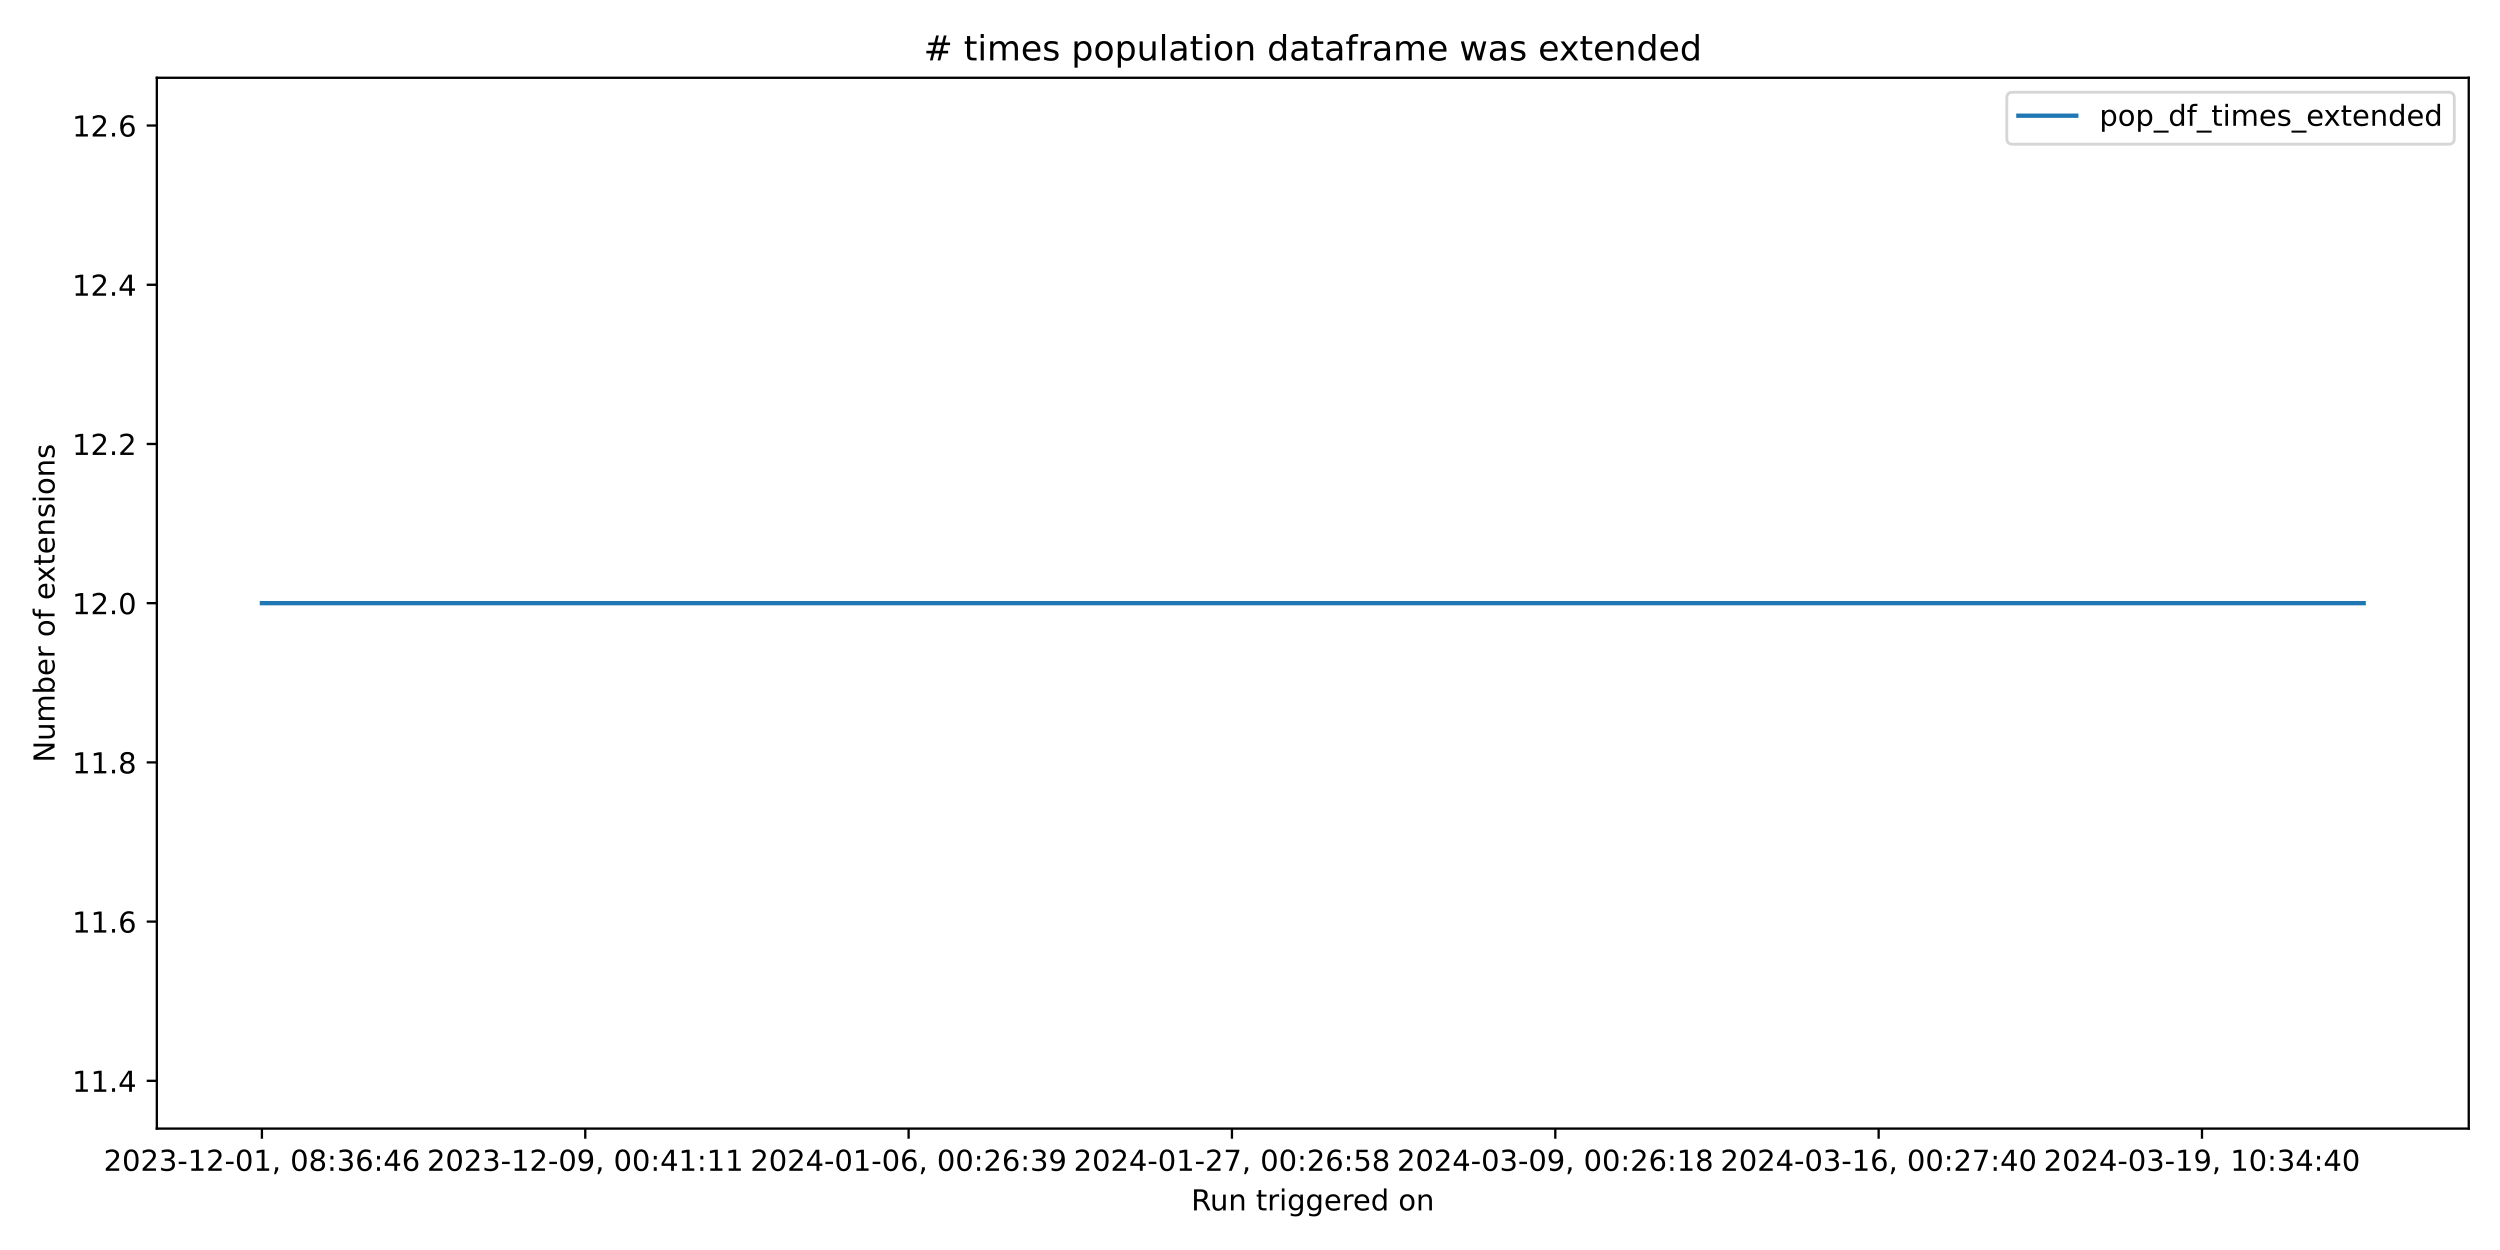
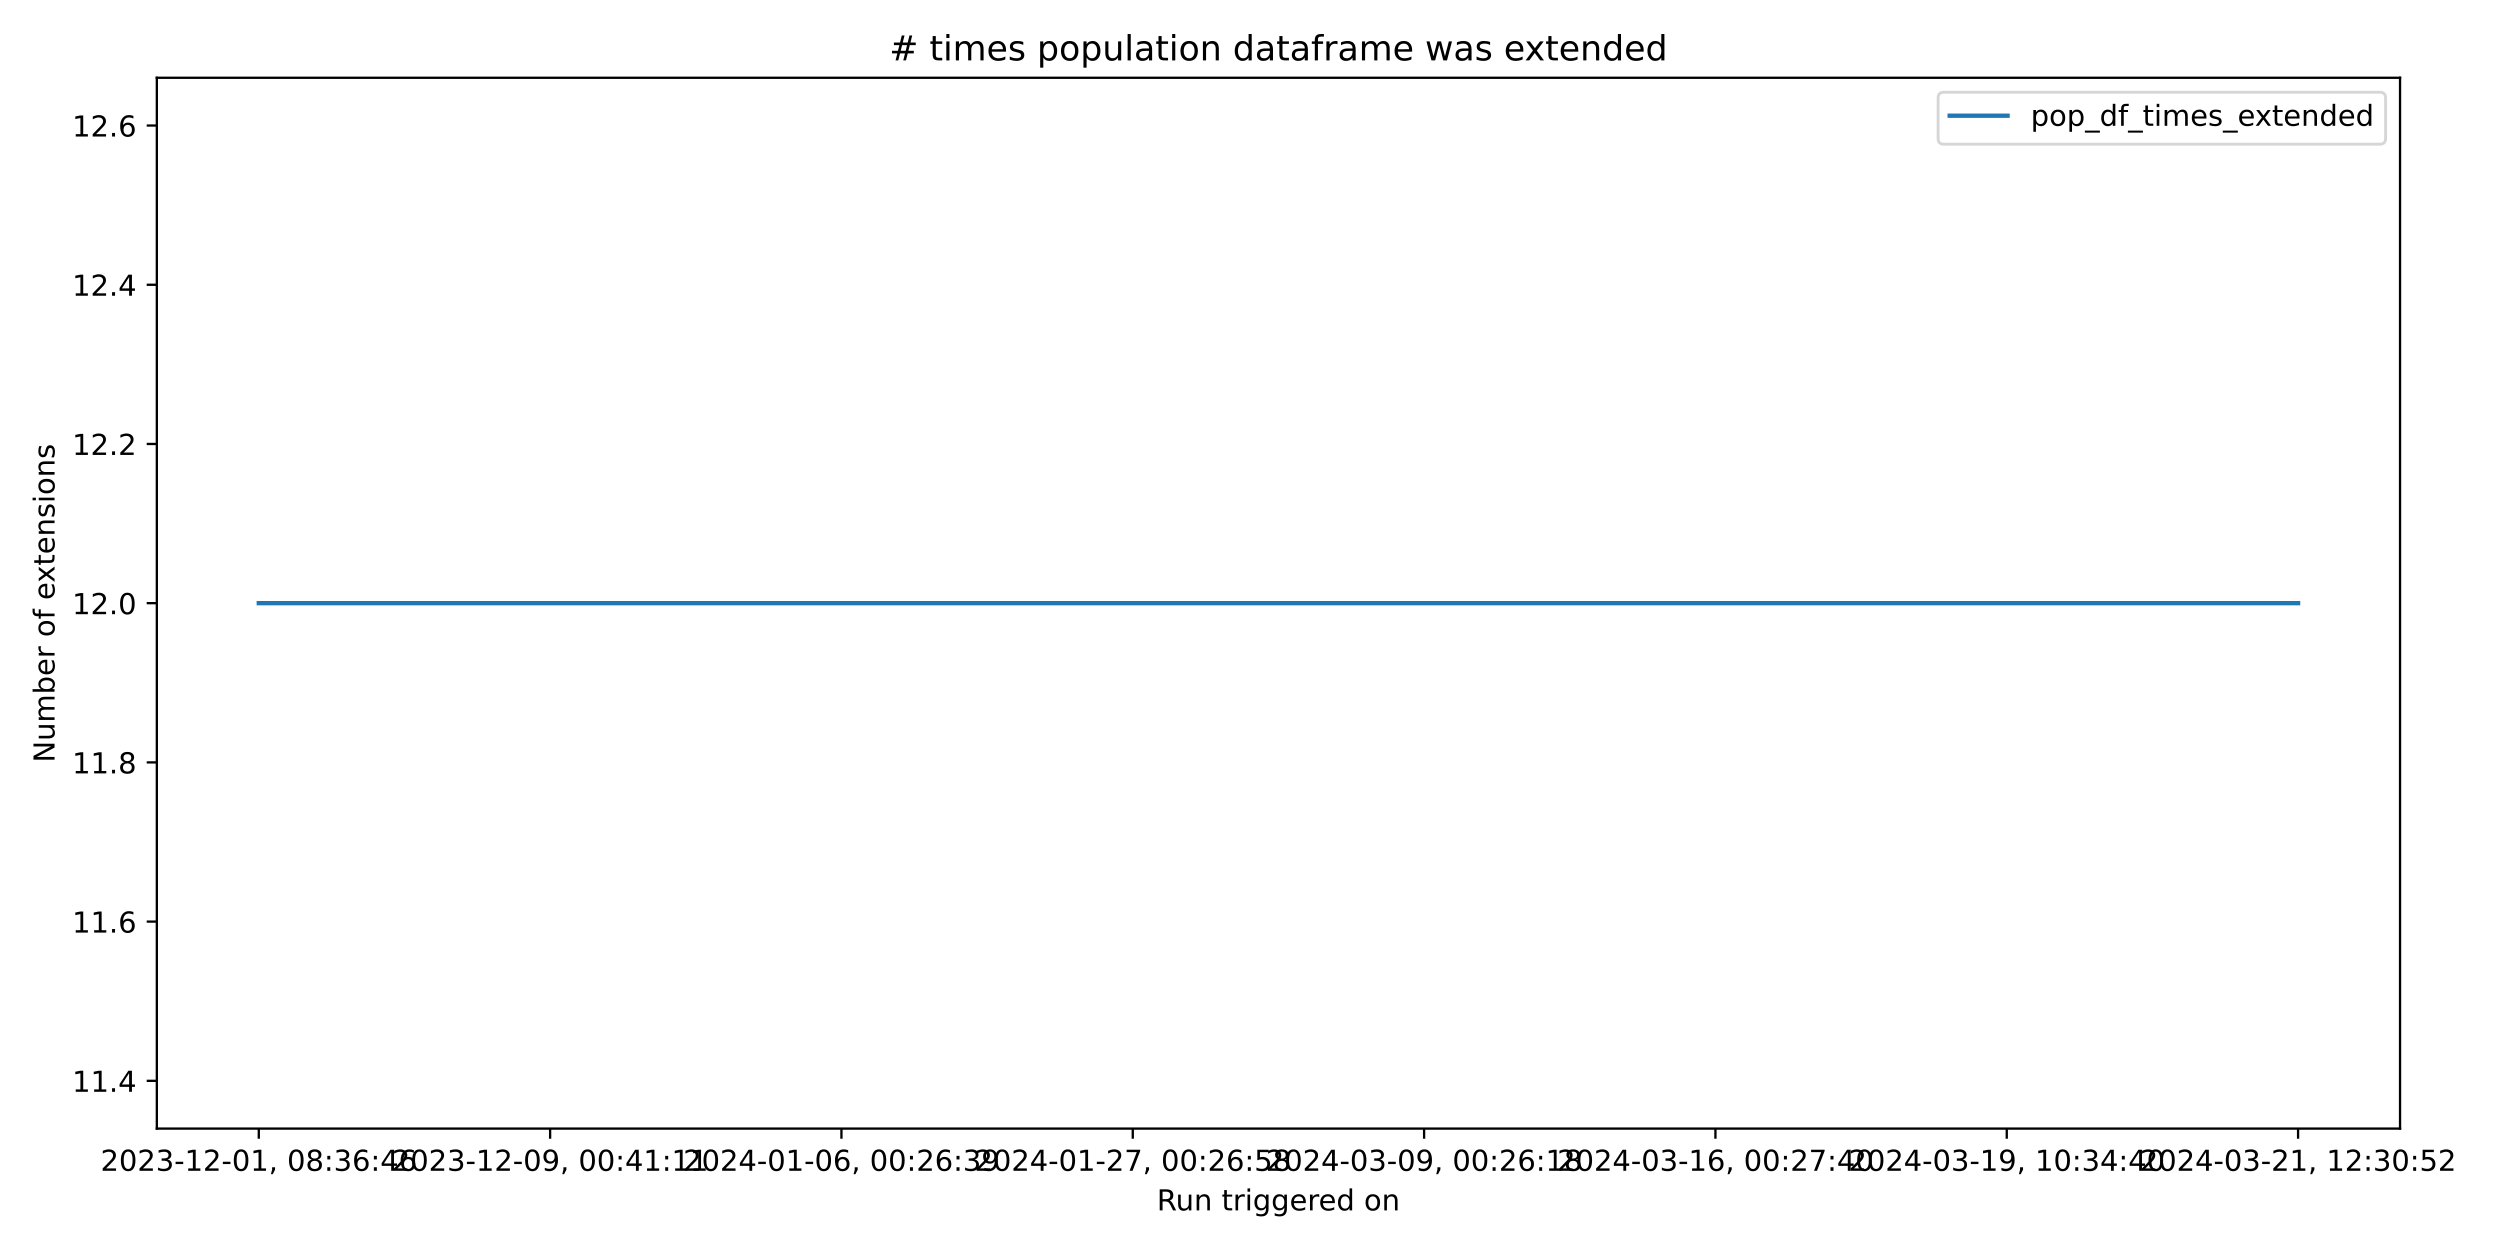
<svg xmlns="http://www.w3.org/2000/svg" xmlns:xlink="http://www.w3.org/1999/xlink" width="864pt" height="432pt" viewBox="0 0 864 432" version="1.1">
  <defs>
    <style type="text/css">*{stroke-linejoin: round; stroke-linecap: butt}</style>
  </defs>
  <g id="figure_1">
    <g id="patch_1">
      <path d="M 0 432  L 864 432  L 864 0  L 0 0  z " style="fill: #ffffff" />
    </g>
    <g id="axes_1">
      <g id="patch_2">
-         <path d="M 54.2 390.04  L 853.2 390.04  L 853.2 26.88  L 54.2 26.88  z " style="fill: #ffffff" />
+         <path d="M 54.2 390.04  L 829.456 390.04  L 829.456 26.88  L 54.2 26.88  z " style="fill: #ffffff" />
      </g>
      <g id="matplotlib.axis_1">
        <g id="xtick_1">
          <g id="line2d_1">
            <defs>
-               <path id="m2ea9e33c2d" d="M 0 0  L 0 3.5  " style="stroke: #000000; stroke-width: 0.8" />
+               <path id="mc731c17c78" d="M 0 0  L 0 3.5  " style="stroke: #000000; stroke-width: 0.8" />
            </defs>
            <g>
-               <use xlink:href="#m2ea9e33c2d" x="90.518" y="390.04" style="stroke: #000000; stroke-width: 0.8" />
+               <use xlink:href="#mc731c17c78" x="89.439" y="390.04" style="stroke: #000000; stroke-width: 0.8" />
            </g>
          </g>
          <g id="text_1">
-             <g transform="translate(35.82599 404.6384) scale(0.1 -0.1)">
+             <g transform="translate(34.74674 404.6384) scale(0.1 -0.1)">
              <defs>
                <path id="DejaVuSans-32" d="M 1228 531  L 3431 531  L 3431 0  L 469 0  L 469 531  Q 828 903 1448 1529  Q 2069 2156 2228 2338  Q 2531 2678 2651 2914  Q 2772 3150 2772 3378  Q 2772 3750 2511 3984  Q 2250 4219 1831 4219  Q 1534 4219 1204 4116  Q 875 4013 500 3803  L 500 4441  Q 881 4594 1212 4672  Q 1544 4750 1819 4750  Q 2544 4750 2975 4387  Q 3406 4025 3406 3419  Q 3406 3131 3298 2873  Q 3191 2616 2906 2266  Q 2828 2175 2409 1742  Q 1991 1309 1228 531  z " transform="scale(0.015625)" />
                <path id="DejaVuSans-30" d="M 2034 4250  Q 1547 4250 1301 3770  Q 1056 3291 1056 2328  Q 1056 1369 1301 889  Q 1547 409 2034 409  Q 2525 409 2770 889  Q 3016 1369 3016 2328  Q 3016 3291 2770 3770  Q 2525 4250 2034 4250  z M 2034 4750  Q 2819 4750 3233 4129  Q 3647 3509 3647 2328  Q 3647 1150 3233 529  Q 2819 -91 2034 -91  Q 1250 -91 836 529  Q 422 1150 422 2328  Q 422 3509 836 4129  Q 1250 4750 2034 4750  z " transform="scale(0.015625)" />
                <path id="DejaVuSans-33" d="M 2597 2516  Q 3050 2419 3304 2112  Q 3559 1806 3559 1356  Q 3559 666 3084 287  Q 2609 -91 1734 -91  Q 1441 -91 1130 -33  Q 819 25 488 141  L 488 750  Q 750 597 1062 519  Q 1375 441 1716 441  Q 2309 441 2620 675  Q 2931 909 2931 1356  Q 2931 1769 2642 2001  Q 2353 2234 1838 2234  L 1294 2234  L 1294 2753  L 1863 2753  Q 2328 2753 2575 2939  Q 2822 3125 2822 3475  Q 2822 3834 2567 4026  Q 2313 4219 1838 4219  Q 1578 4219 1281 4162  Q 984 4106 628 3988  L 628 4550  Q 988 4650 1302 4700  Q 1616 4750 1894 4750  Q 2613 4750 3031 4423  Q 3450 4097 3450 3541  Q 3450 3153 3228 2886  Q 3006 2619 2597 2516  z " transform="scale(0.015625)" />
                <path id="DejaVuSans-2d" d="M 313 2009  L 1997 2009  L 1997 1497  L 313 1497  L 313 2009  z " transform="scale(0.015625)" />
                <path id="DejaVuSans-31" d="M 794 531  L 1825 531  L 1825 4091  L 703 3866  L 703 4441  L 1819 4666  L 2450 4666  L 2450 531  L 3481 531  L 3481 0  L 794 0  L 794 531  z " transform="scale(0.015625)" />
                <path id="DejaVuSans-2c" d="M 750 794  L 1409 794  L 1409 256  L 897 -744  L 494 -744  L 750 256  L 750 794  z " transform="scale(0.015625)" />
                <path id="DejaVuSans-20" transform="scale(0.015625)" />
                <path id="DejaVuSans-38" d="M 2034 2216  Q 1584 2216 1326 1975  Q 1069 1734 1069 1313  Q 1069 891 1326 650  Q 1584 409 2034 409  Q 2484 409 2743 651  Q 3003 894 3003 1313  Q 3003 1734 2745 1975  Q 2488 2216 2034 2216  z M 1403 2484  Q 997 2584 770 2862  Q 544 3141 544 3541  Q 544 4100 942 4425  Q 1341 4750 2034 4750  Q 2731 4750 3128 4425  Q 3525 4100 3525 3541  Q 3525 3141 3298 2862  Q 3072 2584 2669 2484  Q 3125 2378 3379 2068  Q 3634 1759 3634 1313  Q 3634 634 3220 271  Q 2806 -91 2034 -91  Q 1263 -91 848 271  Q 434 634 434 1313  Q 434 1759 690 2068  Q 947 2378 1403 2484  z M 1172 3481  Q 1172 3119 1398 2916  Q 1625 2713 2034 2713  Q 2441 2713 2670 2916  Q 2900 3119 2900 3481  Q 2900 3844 2670 4047  Q 2441 4250 2034 4250  Q 1625 4250 1398 4047  Q 1172 3844 1172 3481  z " transform="scale(0.015625)" />
                <path id="DejaVuSans-3a" d="M 750 794  L 1409 794  L 1409 0  L 750 0  L 750 794  z M 750 3309  L 1409 3309  L 1409 2516  L 750 2516  L 750 3309  z " transform="scale(0.015625)" />
                <path id="DejaVuSans-36" d="M 2113 2584  Q 1688 2584 1439 2293  Q 1191 2003 1191 1497  Q 1191 994 1439 701  Q 1688 409 2113 409  Q 2538 409 2786 701  Q 3034 994 3034 1497  Q 3034 2003 2786 2293  Q 2538 2584 2113 2584  z M 3366 4563  L 3366 3988  Q 3128 4100 2886 4159  Q 2644 4219 2406 4219  Q 1781 4219 1451 3797  Q 1122 3375 1075 2522  Q 1259 2794 1537 2939  Q 1816 3084 2150 3084  Q 2853 3084 3261 2657  Q 3669 2231 3669 1497  Q 3669 778 3244 343  Q 2819 -91 2113 -91  Q 1303 -91 875 529  Q 447 1150 447 2328  Q 447 3434 972 4092  Q 1497 4750 2381 4750  Q 2619 4750 2861 4703  Q 3103 4656 3366 4563  z " transform="scale(0.015625)" />
                <path id="DejaVuSans-34" d="M 2419 4116  L 825 1625  L 2419 1625  L 2419 4116  z M 2253 4666  L 3047 4666  L 3047 1625  L 3713 1625  L 3713 1100  L 3047 1100  L 3047 0  L 2419 0  L 2419 1100  L 313 1100  L 313 1709  L 2253 4666  z " transform="scale(0.015625)" />
              </defs>
              <use xlink:href="#DejaVuSans-32" />
              <use xlink:href="#DejaVuSans-30" x="63.623" />
              <use xlink:href="#DejaVuSans-32" x="127.246" />
              <use xlink:href="#DejaVuSans-33" x="190.869" />
              <use xlink:href="#DejaVuSans-2d" x="254.492" />
              <use xlink:href="#DejaVuSans-31" x="290.576" />
              <use xlink:href="#DejaVuSans-32" x="354.199" />
              <use xlink:href="#DejaVuSans-2d" x="417.822" />
              <use xlink:href="#DejaVuSans-30" x="453.906" />
              <use xlink:href="#DejaVuSans-31" x="517.529" />
              <use xlink:href="#DejaVuSans-2c" x="581.152" />
              <use xlink:href="#DejaVuSans-20" x="612.939" />
              <use xlink:href="#DejaVuSans-30" x="644.727" />
              <use xlink:href="#DejaVuSans-38" x="708.35" />
              <use xlink:href="#DejaVuSans-3a" x="771.973" />
              <use xlink:href="#DejaVuSans-33" x="805.664" />
              <use xlink:href="#DejaVuSans-36" x="869.287" />
              <use xlink:href="#DejaVuSans-3a" x="932.91" />
              <use xlink:href="#DejaVuSans-34" x="966.602" />
              <use xlink:href="#DejaVuSans-36" x="1030.225" />
            </g>
          </g>
        </g>
        <g id="xtick_2">
          <g id="line2d_2">
            <g>
-               <use xlink:href="#m2ea9e33c2d" x="202.266" y="390.04" style="stroke: #000000; stroke-width: 0.8" />
+               <use xlink:href="#mc731c17c78" x="190.122" y="390.04" style="stroke: #000000; stroke-width: 0.8" />
            </g>
          </g>
          <g id="text_2">
-             <g transform="translate(147.5742 404.6384) scale(0.1 -0.1)">
+             <g transform="translate(135.4294 404.6384) scale(0.1 -0.1)">
              <defs>
                <path id="DejaVuSans-39" d="M 703 97  L 703 672  Q 941 559 1184 500  Q 1428 441 1663 441  Q 2288 441 2617 861  Q 2947 1281 2994 2138  Q 2813 1869 2534 1725  Q 2256 1581 1919 1581  Q 1219 1581 811 2004  Q 403 2428 403 3163  Q 403 3881 828 4315  Q 1253 4750 1959 4750  Q 2769 4750 3195 4129  Q 3622 3509 3622 2328  Q 3622 1225 3098 567  Q 2575 -91 1691 -91  Q 1453 -91 1209 -44  Q 966 3 703 97  z M 1959 2075  Q 2384 2075 2632 2365  Q 2881 2656 2881 3163  Q 2881 3666 2632 3958  Q 2384 4250 1959 4250  Q 1534 4250 1286 3958  Q 1038 3666 1038 3163  Q 1038 2656 1286 2365  Q 1534 2075 1959 2075  z " transform="scale(0.015625)" />
              </defs>
              <use xlink:href="#DejaVuSans-32" />
              <use xlink:href="#DejaVuSans-30" x="63.623" />
              <use xlink:href="#DejaVuSans-32" x="127.246" />
              <use xlink:href="#DejaVuSans-33" x="190.869" />
              <use xlink:href="#DejaVuSans-2d" x="254.492" />
              <use xlink:href="#DejaVuSans-31" x="290.576" />
              <use xlink:href="#DejaVuSans-32" x="354.199" />
              <use xlink:href="#DejaVuSans-2d" x="417.822" />
              <use xlink:href="#DejaVuSans-30" x="453.906" />
              <use xlink:href="#DejaVuSans-39" x="517.529" />
              <use xlink:href="#DejaVuSans-2c" x="581.152" />
              <use xlink:href="#DejaVuSans-20" x="612.939" />
              <use xlink:href="#DejaVuSans-30" x="644.727" />
              <use xlink:href="#DejaVuSans-30" x="708.35" />
              <use xlink:href="#DejaVuSans-3a" x="771.973" />
              <use xlink:href="#DejaVuSans-34" x="805.664" />
              <use xlink:href="#DejaVuSans-31" x="869.287" />
              <use xlink:href="#DejaVuSans-3a" x="932.91" />
              <use xlink:href="#DejaVuSans-31" x="966.602" />
              <use xlink:href="#DejaVuSans-31" x="1030.225" />
            </g>
          </g>
        </g>
        <g id="xtick_3">
          <g id="line2d_3">
            <g>
-               <use xlink:href="#m2ea9e33c2d" x="314.015" y="390.04" style="stroke: #000000; stroke-width: 0.8" />
+               <use xlink:href="#mc731c17c78" x="290.804" y="390.04" style="stroke: #000000; stroke-width: 0.8" />
            </g>
          </g>
          <g id="text_3">
-             <g transform="translate(259.3225 404.6384) scale(0.1 -0.1)">
+             <g transform="translate(236.112 404.6384) scale(0.1 -0.1)">
              <use xlink:href="#DejaVuSans-32" />
              <use xlink:href="#DejaVuSans-30" x="63.623" />
              <use xlink:href="#DejaVuSans-32" x="127.246" />
              <use xlink:href="#DejaVuSans-34" x="190.869" />
              <use xlink:href="#DejaVuSans-2d" x="254.492" />
              <use xlink:href="#DejaVuSans-30" x="290.576" />
              <use xlink:href="#DejaVuSans-31" x="354.199" />
              <use xlink:href="#DejaVuSans-2d" x="417.822" />
              <use xlink:href="#DejaVuSans-30" x="453.906" />
              <use xlink:href="#DejaVuSans-36" x="517.529" />
              <use xlink:href="#DejaVuSans-2c" x="581.152" />
              <use xlink:href="#DejaVuSans-20" x="612.939" />
              <use xlink:href="#DejaVuSans-30" x="644.727" />
              <use xlink:href="#DejaVuSans-30" x="708.35" />
              <use xlink:href="#DejaVuSans-3a" x="771.973" />
              <use xlink:href="#DejaVuSans-32" x="805.664" />
              <use xlink:href="#DejaVuSans-36" x="869.287" />
              <use xlink:href="#DejaVuSans-3a" x="932.91" />
              <use xlink:href="#DejaVuSans-33" x="966.602" />
              <use xlink:href="#DejaVuSans-39" x="1030.225" />
            </g>
          </g>
        </g>
        <g id="xtick_4">
          <g id="line2d_4">
            <g>
-               <use xlink:href="#m2ea9e33c2d" x="425.763" y="390.04" style="stroke: #000000; stroke-width: 0.8" />
+               <use xlink:href="#mc731c17c78" x="391.487" y="390.04" style="stroke: #000000; stroke-width: 0.8" />
            </g>
          </g>
          <g id="text_4">
-             <g transform="translate(371.0707 404.6384) scale(0.1 -0.1)">
+             <g transform="translate(336.7947 404.6384) scale(0.1 -0.1)">
              <defs>
                <path id="DejaVuSans-37" d="M 525 4666  L 3525 4666  L 3525 4397  L 1831 0  L 1172 0  L 2766 4134  L 525 4134  L 525 4666  z " transform="scale(0.015625)" />
                <path id="DejaVuSans-35" d="M 691 4666  L 3169 4666  L 3169 4134  L 1269 4134  L 1269 2991  Q 1406 3038 1543 3061  Q 1681 3084 1819 3084  Q 2600 3084 3056 2656  Q 3513 2228 3513 1497  Q 3513 744 3044 326  Q 2575 -91 1722 -91  Q 1428 -91 1123 -41  Q 819 9 494 109  L 494 744  Q 775 591 1075 516  Q 1375 441 1709 441  Q 2250 441 2565 725  Q 2881 1009 2881 1497  Q 2881 1984 2565 2268  Q 2250 2553 1709 2553  Q 1456 2553 1204 2497  Q 953 2441 691 2322  L 691 4666  z " transform="scale(0.015625)" />
              </defs>
              <use xlink:href="#DejaVuSans-32" />
              <use xlink:href="#DejaVuSans-30" x="63.623" />
              <use xlink:href="#DejaVuSans-32" x="127.246" />
              <use xlink:href="#DejaVuSans-34" x="190.869" />
              <use xlink:href="#DejaVuSans-2d" x="254.492" />
              <use xlink:href="#DejaVuSans-30" x="290.576" />
              <use xlink:href="#DejaVuSans-31" x="354.199" />
              <use xlink:href="#DejaVuSans-2d" x="417.822" />
              <use xlink:href="#DejaVuSans-32" x="453.906" />
              <use xlink:href="#DejaVuSans-37" x="517.529" />
              <use xlink:href="#DejaVuSans-2c" x="581.152" />
              <use xlink:href="#DejaVuSans-20" x="612.939" />
              <use xlink:href="#DejaVuSans-30" x="644.727" />
              <use xlink:href="#DejaVuSans-30" x="708.35" />
              <use xlink:href="#DejaVuSans-3a" x="771.973" />
              <use xlink:href="#DejaVuSans-32" x="805.664" />
              <use xlink:href="#DejaVuSans-36" x="869.287" />
              <use xlink:href="#DejaVuSans-3a" x="932.91" />
              <use xlink:href="#DejaVuSans-35" x="966.602" />
              <use xlink:href="#DejaVuSans-38" x="1030.225" />
            </g>
          </g>
        </g>
        <g id="xtick_5">
          <g id="line2d_5">
            <g>
-               <use xlink:href="#m2ea9e33c2d" x="537.511" y="390.04" style="stroke: #000000; stroke-width: 0.8" />
+               <use xlink:href="#mc731c17c78" x="492.17" y="390.04" style="stroke: #000000; stroke-width: 0.8" />
            </g>
          </g>
          <g id="text_5">
-             <g transform="translate(482.819 404.6384) scale(0.1 -0.1)">
+             <g transform="translate(437.4773 404.6384) scale(0.1 -0.1)">
              <use xlink:href="#DejaVuSans-32" />
              <use xlink:href="#DejaVuSans-30" x="63.623" />
              <use xlink:href="#DejaVuSans-32" x="127.246" />
              <use xlink:href="#DejaVuSans-34" x="190.869" />
              <use xlink:href="#DejaVuSans-2d" x="254.492" />
              <use xlink:href="#DejaVuSans-30" x="290.576" />
              <use xlink:href="#DejaVuSans-33" x="354.199" />
              <use xlink:href="#DejaVuSans-2d" x="417.822" />
              <use xlink:href="#DejaVuSans-30" x="453.906" />
              <use xlink:href="#DejaVuSans-39" x="517.529" />
              <use xlink:href="#DejaVuSans-2c" x="581.152" />
              <use xlink:href="#DejaVuSans-20" x="612.939" />
              <use xlink:href="#DejaVuSans-30" x="644.727" />
              <use xlink:href="#DejaVuSans-30" x="708.35" />
              <use xlink:href="#DejaVuSans-3a" x="771.973" />
              <use xlink:href="#DejaVuSans-32" x="805.664" />
              <use xlink:href="#DejaVuSans-36" x="869.287" />
              <use xlink:href="#DejaVuSans-3a" x="932.91" />
              <use xlink:href="#DejaVuSans-31" x="966.602" />
              <use xlink:href="#DejaVuSans-38" x="1030.225" />
            </g>
          </g>
        </g>
        <g id="xtick_6">
          <g id="line2d_6">
            <g>
-               <use xlink:href="#m2ea9e33c2d" x="649.259" y="390.04" style="stroke: #000000; stroke-width: 0.8" />
+               <use xlink:href="#mc731c17c78" x="592.852" y="390.04" style="stroke: #000000; stroke-width: 0.8" />
            </g>
          </g>
          <g id="text_6">
-             <g transform="translate(594.5673 404.6384) scale(0.1 -0.1)">
+             <g transform="translate(538.16 404.6384) scale(0.1 -0.1)">
              <use xlink:href="#DejaVuSans-32" />
              <use xlink:href="#DejaVuSans-30" x="63.623" />
              <use xlink:href="#DejaVuSans-32" x="127.246" />
              <use xlink:href="#DejaVuSans-34" x="190.869" />
              <use xlink:href="#DejaVuSans-2d" x="254.492" />
              <use xlink:href="#DejaVuSans-30" x="290.576" />
              <use xlink:href="#DejaVuSans-33" x="354.199" />
              <use xlink:href="#DejaVuSans-2d" x="417.822" />
              <use xlink:href="#DejaVuSans-31" x="453.906" />
              <use xlink:href="#DejaVuSans-36" x="517.529" />
              <use xlink:href="#DejaVuSans-2c" x="581.152" />
              <use xlink:href="#DejaVuSans-20" x="612.939" />
              <use xlink:href="#DejaVuSans-30" x="644.727" />
              <use xlink:href="#DejaVuSans-30" x="708.35" />
              <use xlink:href="#DejaVuSans-3a" x="771.973" />
              <use xlink:href="#DejaVuSans-32" x="805.664" />
              <use xlink:href="#DejaVuSans-37" x="869.287" />
              <use xlink:href="#DejaVuSans-3a" x="932.91" />
              <use xlink:href="#DejaVuSans-34" x="966.602" />
              <use xlink:href="#DejaVuSans-30" x="1030.225" />
            </g>
          </g>
        </g>
        <g id="xtick_7">
          <g id="line2d_7">
            <g>
-               <use xlink:href="#m2ea9e33c2d" x="761.008" y="390.04" style="stroke: #000000; stroke-width: 0.8" />
+               <use xlink:href="#mc731c17c78" x="693.535" y="390.04" style="stroke: #000000; stroke-width: 0.8" />
            </g>
          </g>
          <g id="text_7">
-             <g transform="translate(706.3155 404.6384) scale(0.1 -0.1)">
+             <g transform="translate(638.8426 404.6384) scale(0.1 -0.1)">
              <use xlink:href="#DejaVuSans-32" />
              <use xlink:href="#DejaVuSans-30" x="63.623" />
              <use xlink:href="#DejaVuSans-32" x="127.246" />
              <use xlink:href="#DejaVuSans-34" x="190.869" />
              <use xlink:href="#DejaVuSans-2d" x="254.492" />
              <use xlink:href="#DejaVuSans-30" x="290.576" />
              <use xlink:href="#DejaVuSans-33" x="354.199" />
              <use xlink:href="#DejaVuSans-2d" x="417.822" />
              <use xlink:href="#DejaVuSans-31" x="453.906" />
              <use xlink:href="#DejaVuSans-39" x="517.529" />
              <use xlink:href="#DejaVuSans-2c" x="581.152" />
              <use xlink:href="#DejaVuSans-20" x="612.939" />
              <use xlink:href="#DejaVuSans-31" x="644.727" />
              <use xlink:href="#DejaVuSans-30" x="708.35" />
              <use xlink:href="#DejaVuSans-3a" x="771.973" />
              <use xlink:href="#DejaVuSans-33" x="805.664" />
              <use xlink:href="#DejaVuSans-34" x="869.287" />
              <use xlink:href="#DejaVuSans-3a" x="932.91" />
              <use xlink:href="#DejaVuSans-34" x="966.602" />
              <use xlink:href="#DejaVuSans-30" x="1030.225" />
            </g>
          </g>
        </g>
-         <g id="text_8">
-           <g transform="translate(411.6836 418.3166) scale(0.1 -0.1)">
+         <g id="xtick_8">
+           <g id="line2d_8">
+             <g>
+               <use xlink:href="#mc731c17c78" x="794.217" y="390.04" style="stroke: #000000; stroke-width: 0.8" />
+             </g>
+           </g>
+           <g id="text_8">
+             <g transform="translate(739.5253 404.6384) scale(0.1 -0.1)">
+               <use xlink:href="#DejaVuSans-32" />
+               <use xlink:href="#DejaVuSans-30" x="63.623" />
+               <use xlink:href="#DejaVuSans-32" x="127.246" />
+               <use xlink:href="#DejaVuSans-34" x="190.869" />
+               <use xlink:href="#DejaVuSans-2d" x="254.492" />
+               <use xlink:href="#DejaVuSans-30" x="290.576" />
+               <use xlink:href="#DejaVuSans-33" x="354.199" />
+               <use xlink:href="#DejaVuSans-2d" x="417.822" />
+               <use xlink:href="#DejaVuSans-32" x="453.906" />
+               <use xlink:href="#DejaVuSans-31" x="517.529" />
+               <use xlink:href="#DejaVuSans-2c" x="581.152" />
+               <use xlink:href="#DejaVuSans-20" x="612.939" />
+               <use xlink:href="#DejaVuSans-31" x="644.727" />
+               <use xlink:href="#DejaVuSans-32" x="708.35" />
+               <use xlink:href="#DejaVuSans-3a" x="771.973" />
+               <use xlink:href="#DejaVuSans-33" x="805.664" />
+               <use xlink:href="#DejaVuSans-30" x="869.287" />
+               <use xlink:href="#DejaVuSans-3a" x="932.91" />
+               <use xlink:href="#DejaVuSans-35" x="966.602" />
+               <use xlink:href="#DejaVuSans-32" x="1030.225" />
+             </g>
+           </g>
+         </g>
+         <g id="text_9">
+           <g transform="translate(399.8118 418.3166) scale(0.1 -0.1)">
            <defs>
              <path id="DejaVuSans-52" d="M 2841 2188  Q 3044 2119 3236 1894  Q 3428 1669 3622 1275  L 4263 0  L 3584 0  L 2988 1197  Q 2756 1666 2539 1819  Q 2322 1972 1947 1972  L 1259 1972  L 1259 0  L 628 0  L 628 4666  L 2053 4666  Q 2853 4666 3247 4331  Q 3641 3997 3641 3322  Q 3641 2881 3436 2590  Q 3231 2300 2841 2188  z M 1259 4147  L 1259 2491  L 2053 2491  Q 2509 2491 2742 2702  Q 2975 2913 2975 3322  Q 2975 3731 2742 3939  Q 2509 4147 2053 4147  L 1259 4147  z " transform="scale(0.015625)" />
              <path id="DejaVuSans-75" d="M 544 1381  L 544 3500  L 1119 3500  L 1119 1403  Q 1119 906 1312 657  Q 1506 409 1894 409  Q 2359 409 2629 706  Q 2900 1003 2900 1516  L 2900 3500  L 3475 3500  L 3475 0  L 2900 0  L 2900 538  Q 2691 219 2414 64  Q 2138 -91 1772 -91  Q 1169 -91 856 284  Q 544 659 544 1381  z M 1991 3584  L 1991 3584  z " transform="scale(0.015625)" />
              <path id="DejaVuSans-6e" d="M 3513 2113  L 3513 0  L 2938 0  L 2938 2094  Q 2938 2591 2744 2837  Q 2550 3084 2163 3084  Q 1697 3084 1428 2787  Q 1159 2491 1159 1978  L 1159 0  L 581 0  L 581 3500  L 1159 3500  L 1159 2956  Q 1366 3272 1645 3428  Q 1925 3584 2291 3584  Q 2894 3584 3203 3211  Q 3513 2838 3513 2113  z " transform="scale(0.015625)" />
              <path id="DejaVuSans-74" d="M 1172 4494  L 1172 3500  L 2356 3500  L 2356 3053  L 1172 3053  L 1172 1153  Q 1172 725 1289 603  Q 1406 481 1766 481  L 2356 481  L 2356 0  L 1766 0  Q 1100 0 847 248  Q 594 497 594 1153  L 594 3053  L 172 3053  L 172 3500  L 594 3500  L 594 4494  L 1172 4494  z " transform="scale(0.015625)" />
              <path id="DejaVuSans-72" d="M 2631 2963  Q 2534 3019 2420 3045  Q 2306 3072 2169 3072  Q 1681 3072 1420 2755  Q 1159 2438 1159 1844  L 1159 0  L 581 0  L 581 3500  L 1159 3500  L 1159 2956  Q 1341 3275 1631 3429  Q 1922 3584 2338 3584  Q 2397 3584 2469 3576  Q 2541 3569 2628 3553  L 2631 2963  z " transform="scale(0.015625)" />
              <path id="DejaVuSans-69" d="M 603 3500  L 1178 3500  L 1178 0  L 603 0  L 603 3500  z M 603 4863  L 1178 4863  L 1178 4134  L 603 4134  L 603 4863  z " transform="scale(0.015625)" />
              <path id="DejaVuSans-67" d="M 2906 1791  Q 2906 2416 2648 2759  Q 2391 3103 1925 3103  Q 1463 3103 1205 2759  Q 947 2416 947 1791  Q 947 1169 1205 825  Q 1463 481 1925 481  Q 2391 481 2648 825  Q 2906 1169 2906 1791  z M 3481 434  Q 3481 -459 3084 -895  Q 2688 -1331 1869 -1331  Q 1566 -1331 1297 -1286  Q 1028 -1241 775 -1147  L 775 -588  Q 1028 -725 1275 -790  Q 1522 -856 1778 -856  Q 2344 -856 2625 -561  Q 2906 -266 2906 331  L 2906 616  Q 2728 306 2450 153  Q 2172 0 1784 0  Q 1141 0 747 490  Q 353 981 353 1791  Q 353 2603 747 3093  Q 1141 3584 1784 3584  Q 2172 3584 2450 3431  Q 2728 3278 2906 2969  L 2906 3500  L 3481 3500  L 3481 434  z " transform="scale(0.015625)" />
              <path id="DejaVuSans-65" d="M 3597 1894  L 3597 1613  L 953 1613  Q 991 1019 1311 708  Q 1631 397 2203 397  Q 2534 397 2845 478  Q 3156 559 3463 722  L 3463 178  Q 3153 47 2828 -22  Q 2503 -91 2169 -91  Q 1331 -91 842 396  Q 353 884 353 1716  Q 353 2575 817 3079  Q 1281 3584 2069 3584  Q 2775 3584 3186 3129  Q 3597 2675 3597 1894  z M 3022 2063  Q 3016 2534 2758 2815  Q 2500 3097 2075 3097  Q 1594 3097 1305 2825  Q 1016 2553 972 2059  L 3022 2063  z " transform="scale(0.015625)" />
              <path id="DejaVuSans-64" d="M 2906 2969  L 2906 4863  L 3481 4863  L 3481 0  L 2906 0  L 2906 525  Q 2725 213 2448 61  Q 2172 -91 1784 -91  Q 1150 -91 751 415  Q 353 922 353 1747  Q 353 2572 751 3078  Q 1150 3584 1784 3584  Q 2172 3584 2448 3432  Q 2725 3281 2906 2969  z M 947 1747  Q 947 1113 1208 752  Q 1469 391 1925 391  Q 2381 391 2643 752  Q 2906 1113 2906 1747  Q 2906 2381 2643 2742  Q 2381 3103 1925 3103  Q 1469 3103 1208 2742  Q 947 2381 947 1747  z " transform="scale(0.015625)" />
              <path id="DejaVuSans-6f" d="M 1959 3097  Q 1497 3097 1228 2736  Q 959 2375 959 1747  Q 959 1119 1226 758  Q 1494 397 1959 397  Q 2419 397 2687 759  Q 2956 1122 2956 1747  Q 2956 2369 2687 2733  Q 2419 3097 1959 3097  z M 1959 3584  Q 2709 3584 3137 3096  Q 3566 2609 3566 1747  Q 3566 888 3137 398  Q 2709 -91 1959 -91  Q 1206 -91 779 398  Q 353 888 353 1747  Q 353 2609 779 3096  Q 1206 3584 1959 3584  z " transform="scale(0.015625)" />
            </defs>
            <use xlink:href="#DejaVuSans-52" />
            <use xlink:href="#DejaVuSans-75" x="64.982" />
            <use xlink:href="#DejaVuSans-6e" x="128.361" />
            <use xlink:href="#DejaVuSans-20" x="191.74" />
            <use xlink:href="#DejaVuSans-74" x="223.527" />
            <use xlink:href="#DejaVuSans-72" x="262.736" />
            <use xlink:href="#DejaVuSans-69" x="303.85" />
            <use xlink:href="#DejaVuSans-67" x="331.633" />
            <use xlink:href="#DejaVuSans-67" x="395.109" />
            <use xlink:href="#DejaVuSans-65" x="458.586" />
            <use xlink:href="#DejaVuSans-72" x="520.109" />
            <use xlink:href="#DejaVuSans-65" x="558.973" />
            <use xlink:href="#DejaVuSans-64" x="620.496" />
            <use xlink:href="#DejaVuSans-20" x="683.973" />
            <use xlink:href="#DejaVuSans-6f" x="715.76" />
            <use xlink:href="#DejaVuSans-6e" x="776.941" />
          </g>
        </g>
      </g>
      <g id="matplotlib.axis_2">
        <g id="ytick_1">
-           <g id="line2d_8">
+           <g id="line2d_9">
            <defs>
-               <path id="m880d598ad8" d="M 0 0  L -3.5 0  " style="stroke: #000000; stroke-width: 0.8" />
+               <path id="m4e4741492b" d="M 0 0  L -3.5 0  " style="stroke: #000000; stroke-width: 0.8" />
            </defs>
            <g>
-               <use xlink:href="#m880d598ad8" x="54.2" y="373.533" style="stroke: #000000; stroke-width: 0.8" />
-             </g>
-           </g>
-           <g id="text_9">
+               <use xlink:href="#m4e4741492b" x="54.2" y="373.533" style="stroke: #000000; stroke-width: 0.8" />
+             </g>
+           </g>
+           <g id="text_10">
            <g transform="translate(24.93437 377.3319) scale(0.1 -0.1)">
              <defs>
                <path id="DejaVuSans-2e" d="M 684 794  L 1344 794  L 1344 0  L 684 0  L 684 794  z " transform="scale(0.015625)" />
              </defs>
              <use xlink:href="#DejaVuSans-31" />
              <use xlink:href="#DejaVuSans-31" x="63.623" />
              <use xlink:href="#DejaVuSans-2e" x="127.246" />
              <use xlink:href="#DejaVuSans-34" x="159.033" />
            </g>
          </g>
        </g>
        <g id="ytick_2">
-           <g id="line2d_9">
-             <g>
-               <use xlink:href="#m880d598ad8" x="54.2" y="318.508" style="stroke: #000000; stroke-width: 0.8" />
-             </g>
-           </g>
-           <g id="text_10">
+           <g id="line2d_10">
+             <g>
+               <use xlink:href="#m4e4741492b" x="54.2" y="318.508" style="stroke: #000000; stroke-width: 0.8" />
+             </g>
+           </g>
+           <g id="text_11">
            <g transform="translate(24.93437 322.3077) scale(0.1 -0.1)">
              <use xlink:href="#DejaVuSans-31" />
              <use xlink:href="#DejaVuSans-31" x="63.623" />
              <use xlink:href="#DejaVuSans-2e" x="127.246" />
              <use xlink:href="#DejaVuSans-36" x="159.033" />
            </g>
          </g>
        </g>
        <g id="ytick_3">
-           <g id="line2d_10">
-             <g>
-               <use xlink:href="#m880d598ad8" x="54.2" y="263.484" style="stroke: #000000; stroke-width: 0.8" />
-             </g>
-           </g>
-           <g id="text_11">
+           <g id="line2d_11">
+             <g>
+               <use xlink:href="#m4e4741492b" x="54.2" y="263.484" style="stroke: #000000; stroke-width: 0.8" />
+             </g>
+           </g>
+           <g id="text_12">
            <g transform="translate(24.93437 267.2835) scale(0.1 -0.1)">
              <use xlink:href="#DejaVuSans-31" />
              <use xlink:href="#DejaVuSans-31" x="63.623" />
              <use xlink:href="#DejaVuSans-2e" x="127.246" />
              <use xlink:href="#DejaVuSans-38" x="159.033" />
            </g>
          </g>
        </g>
        <g id="ytick_4">
-           <g id="line2d_11">
-             <g>
-               <use xlink:href="#m880d598ad8" x="54.2" y="208.46" style="stroke: #000000; stroke-width: 0.8" />
-             </g>
-           </g>
-           <g id="text_12">
+           <g id="line2d_12">
+             <g>
+               <use xlink:href="#m4e4741492b" x="54.2" y="208.46" style="stroke: #000000; stroke-width: 0.8" />
+             </g>
+           </g>
+           <g id="text_13">
            <g transform="translate(24.93437 212.2592) scale(0.1 -0.1)">
              <use xlink:href="#DejaVuSans-31" />
              <use xlink:href="#DejaVuSans-32" x="63.623" />
              <use xlink:href="#DejaVuSans-2e" x="127.246" />
              <use xlink:href="#DejaVuSans-30" x="159.033" />
            </g>
          </g>
        </g>
        <g id="ytick_5">
-           <g id="line2d_12">
-             <g>
-               <use xlink:href="#m880d598ad8" x="54.2" y="153.436" style="stroke: #000000; stroke-width: 0.8" />
-             </g>
-           </g>
-           <g id="text_13">
+           <g id="line2d_13">
+             <g>
+               <use xlink:href="#m4e4741492b" x="54.2" y="153.436" style="stroke: #000000; stroke-width: 0.8" />
+             </g>
+           </g>
+           <g id="text_14">
            <g transform="translate(24.93437 157.235) scale(0.1 -0.1)">
              <use xlink:href="#DejaVuSans-31" />
              <use xlink:href="#DejaVuSans-32" x="63.623" />
              <use xlink:href="#DejaVuSans-2e" x="127.246" />
              <use xlink:href="#DejaVuSans-32" x="159.033" />
            </g>
          </g>
        </g>
        <g id="ytick_6">
-           <g id="line2d_13">
-             <g>
-               <use xlink:href="#m880d598ad8" x="54.2" y="98.412" style="stroke: #000000; stroke-width: 0.8" />
-             </g>
-           </g>
-           <g id="text_14">
+           <g id="line2d_14">
+             <g>
+               <use xlink:href="#m4e4741492b" x="54.2" y="98.412" style="stroke: #000000; stroke-width: 0.8" />
+             </g>
+           </g>
+           <g id="text_15">
            <g transform="translate(24.93437 102.2107) scale(0.1 -0.1)">
              <use xlink:href="#DejaVuSans-31" />
              <use xlink:href="#DejaVuSans-32" x="63.623" />
              <use xlink:href="#DejaVuSans-2e" x="127.246" />
              <use xlink:href="#DejaVuSans-34" x="159.033" />
            </g>
          </g>
        </g>
        <g id="ytick_7">
-           <g id="line2d_14">
-             <g>
-               <use xlink:href="#m880d598ad8" x="54.2" y="43.387" style="stroke: #000000; stroke-width: 0.8" />
-             </g>
-           </g>
-           <g id="text_15">
+           <g id="line2d_15">
+             <g>
+               <use xlink:href="#m4e4741492b" x="54.2" y="43.387" style="stroke: #000000; stroke-width: 0.8" />
+             </g>
+           </g>
+           <g id="text_16">
            <g transform="translate(24.93437 47.18649) scale(0.1 -0.1)">
              <use xlink:href="#DejaVuSans-31" />
              <use xlink:href="#DejaVuSans-32" x="63.623" />
              <use xlink:href="#DejaVuSans-2e" x="127.246" />
              <use xlink:href="#DejaVuSans-36" x="159.033" />
            </g>
          </g>
        </g>
-         <g id="text_16">
+         <g id="text_17">
          <g transform="translate(18.85469 263.5241) rotate(-90) scale(0.1 -0.1)">
            <defs>
              <path id="DejaVuSans-4e" d="M 628 4666  L 1478 4666  L 3547 763  L 3547 4666  L 4159 4666  L 4159 0  L 3309 0  L 1241 3903  L 1241 0  L 628 0  L 628 4666  z " transform="scale(0.015625)" />
              <path id="DejaVuSans-6d" d="M 3328 2828  Q 3544 3216 3844 3400  Q 4144 3584 4550 3584  Q 5097 3584 5394 3201  Q 5691 2819 5691 2113  L 5691 0  L 5113 0  L 5113 2094  Q 5113 2597 4934 2840  Q 4756 3084 4391 3084  Q 3944 3084 3684 2787  Q 3425 2491 3425 1978  L 3425 0  L 2847 0  L 2847 2094  Q 2847 2600 2669 2842  Q 2491 3084 2119 3084  Q 1678 3084 1418 2786  Q 1159 2488 1159 1978  L 1159 0  L 581 0  L 581 3500  L 1159 3500  L 1159 2956  Q 1356 3278 1631 3431  Q 1906 3584 2284 3584  Q 2666 3584 2933 3390  Q 3200 3197 3328 2828  z " transform="scale(0.015625)" />
              <path id="DejaVuSans-62" d="M 3116 1747  Q 3116 2381 2855 2742  Q 2594 3103 2138 3103  Q 1681 3103 1420 2742  Q 1159 2381 1159 1747  Q 1159 1113 1420 752  Q 1681 391 2138 391  Q 2594 391 2855 752  Q 3116 1113 3116 1747  z M 1159 2969  Q 1341 3281 1617 3432  Q 1894 3584 2278 3584  Q 2916 3584 3314 3078  Q 3713 2572 3713 1747  Q 3713 922 3314 415  Q 2916 -91 2278 -91  Q 1894 -91 1617 61  Q 1341 213 1159 525  L 1159 0  L 581 0  L 581 4863  L 1159 4863  L 1159 2969  z " transform="scale(0.015625)" />
              <path id="DejaVuSans-66" d="M 2375 4863  L 2375 4384  L 1825 4384  Q 1516 4384 1395 4259  Q 1275 4134 1275 3809  L 1275 3500  L 2222 3500  L 2222 3053  L 1275 3053  L 1275 0  L 697 0  L 697 3053  L 147 3053  L 147 3500  L 697 3500  L 697 3744  Q 697 4328 969 4595  Q 1241 4863 1831 4863  L 2375 4863  z " transform="scale(0.015625)" />
              <path id="DejaVuSans-78" d="M 3513 3500  L 2247 1797  L 3578 0  L 2900 0  L 1881 1375  L 863 0  L 184 0  L 1544 1831  L 300 3500  L 978 3500  L 1906 2253  L 2834 3500  L 3513 3500  z " transform="scale(0.015625)" />
              <path id="DejaVuSans-73" d="M 2834 3397  L 2834 2853  Q 2591 2978 2328 3040  Q 2066 3103 1784 3103  Q 1356 3103 1142 2972  Q 928 2841 928 2578  Q 928 2378 1081 2264  Q 1234 2150 1697 2047  L 1894 2003  Q 2506 1872 2764 1633  Q 3022 1394 3022 966  Q 3022 478 2636 193  Q 2250 -91 1575 -91  Q 1294 -91 989 -36  Q 684 19 347 128  L 347 722  Q 666 556 975 473  Q 1284 391 1588 391  Q 1994 391 2212 530  Q 2431 669 2431 922  Q 2431 1156 2273 1281  Q 2116 1406 1581 1522  L 1381 1569  Q 847 1681 609 1914  Q 372 2147 372 2553  Q 372 3047 722 3315  Q 1072 3584 1716 3584  Q 2034 3584 2315 3537  Q 2597 3491 2834 3397  z " transform="scale(0.015625)" />
            </defs>
            <use xlink:href="#DejaVuSans-4e" />
            <use xlink:href="#DejaVuSans-75" x="74.805" />
            <use xlink:href="#DejaVuSans-6d" x="138.184" />
            <use xlink:href="#DejaVuSans-62" x="235.596" />
            <use xlink:href="#DejaVuSans-65" x="299.072" />
            <use xlink:href="#DejaVuSans-72" x="360.596" />
            <use xlink:href="#DejaVuSans-20" x="401.709" />
            <use xlink:href="#DejaVuSans-6f" x="433.496" />
            <use xlink:href="#DejaVuSans-66" x="494.678" />
            <use xlink:href="#DejaVuSans-20" x="529.883" />
            <use xlink:href="#DejaVuSans-65" x="561.67" />
            <use xlink:href="#DejaVuSans-78" x="621.443" />
            <use xlink:href="#DejaVuSans-74" x="680.623" />
            <use xlink:href="#DejaVuSans-65" x="719.832" />
            <use xlink:href="#DejaVuSans-6e" x="781.355" />
            <use xlink:href="#DejaVuSans-73" x="844.734" />
            <use xlink:href="#DejaVuSans-69" x="896.834" />
            <use xlink:href="#DejaVuSans-6f" x="924.617" />
            <use xlink:href="#DejaVuSans-6e" x="985.799" />
            <use xlink:href="#DejaVuSans-73" x="1049.178" />
          </g>
        </g>
      </g>
-       <g id="line2d_15">
-         <path d="M 90.518 208.46  L 146.392 208.46  L 202.266 208.46  L 258.141 208.46  L 314.015 208.46  L 369.889 208.46  L 425.763 208.46  L 481.637 208.46  L 537.511 208.46  L 593.385 208.46  L 649.259 208.46  L 705.134 208.46  L 761.008 208.46  L 816.882 208.46  " clip-path="url(#p60e77b2832)" style="fill: none; stroke: #1f77b4; stroke-width: 1.5; stroke-linecap: square" />
+       <g id="line2d_16">
+         <path d="M 89.439 208.46  L 139.78 208.46  L 190.122 208.46  L 240.463 208.46  L 290.804 208.46  L 341.146 208.46  L 391.487 208.46  L 441.828 208.46  L 492.17 208.46  L 542.511 208.46  L 592.852 208.46  L 643.193 208.46  L 693.535 208.46  L 743.876 208.46  L 794.217 208.46  " clip-path="url(#p1caf62fd9d)" style="fill: none; stroke: #1f77b4; stroke-width: 1.5; stroke-linecap: square" />
      </g>
      <g id="patch_3">
        <path d="M 54.2 390.04  L 54.2 26.88  " style="fill: none; stroke: #000000; stroke-width: 0.8; stroke-linejoin: miter; stroke-linecap: square" />
      </g>
      <g id="patch_4">
-         <path d="M 853.2 390.04  L 853.2 26.88  " style="fill: none; stroke: #000000; stroke-width: 0.8; stroke-linejoin: miter; stroke-linecap: square" />
+         <path d="M 829.456 390.04  L 829.456 26.88  " style="fill: none; stroke: #000000; stroke-width: 0.8; stroke-linejoin: miter; stroke-linecap: square" />
      </g>
      <g id="patch_5">
-         <path d="M 54.2 390.04  L 853.2 390.04  " style="fill: none; stroke: #000000; stroke-width: 0.8; stroke-linejoin: miter; stroke-linecap: square" />
+         <path d="M 54.2 390.04  L 829.456 390.04  " style="fill: none; stroke: #000000; stroke-width: 0.8; stroke-linejoin: miter; stroke-linecap: square" />
      </g>
      <g id="patch_6">
-         <path d="M 54.2 26.88  L 853.2 26.88  " style="fill: none; stroke: #000000; stroke-width: 0.8; stroke-linejoin: miter; stroke-linecap: square" />
-       </g>
-       <g id="text_17">
-         <g transform="translate(319.2175 20.88) scale(0.12 -0.12)">
+         <path d="M 54.2 26.88  L 829.456 26.88  " style="fill: none; stroke: #000000; stroke-width: 0.8; stroke-linejoin: miter; stroke-linecap: square" />
+       </g>
+       <g id="text_18">
+         <g transform="translate(307.3457 20.88) scale(0.12 -0.12)">
          <defs>
            <path id="DejaVuSans-23" d="M 3272 2816  L 2363 2816  L 2100 1772  L 3016 1772  L 3272 2816  z M 2803 4594  L 2478 3297  L 3391 3297  L 3719 4594  L 4219 4594  L 3897 3297  L 4872 3297  L 4872 2816  L 3775 2816  L 3519 1772  L 4513 1772  L 4513 1294  L 3397 1294  L 3072 0  L 2572 0  L 2894 1294  L 1978 1294  L 1656 0  L 1153 0  L 1478 1294  L 494 1294  L 494 1772  L 1594 1772  L 1856 2816  L 850 2816  L 850 3297  L 1978 3297  L 2297 4594  L 2803 4594  z " transform="scale(0.015625)" />
            <path id="DejaVuSans-70" d="M 1159 525  L 1159 -1331  L 581 -1331  L 581 3500  L 1159 3500  L 1159 2969  Q 1341 3281 1617 3432  Q 1894 3584 2278 3584  Q 2916 3584 3314 3078  Q 3713 2572 3713 1747  Q 3713 922 3314 415  Q 2916 -91 2278 -91  Q 1894 -91 1617 61  Q 1341 213 1159 525  z M 3116 1747  Q 3116 2381 2855 2742  Q 2594 3103 2138 3103  Q 1681 3103 1420 2742  Q 1159 2381 1159 1747  Q 1159 1113 1420 752  Q 1681 391 2138 391  Q 2594 391 2855 752  Q 3116 1113 3116 1747  z " transform="scale(0.015625)" />
            <path id="DejaVuSans-6c" d="M 603 4863  L 1178 4863  L 1178 0  L 603 0  L 603 4863  z " transform="scale(0.015625)" />
            <path id="DejaVuSans-61" d="M 2194 1759  Q 1497 1759 1228 1600  Q 959 1441 959 1056  Q 959 750 1161 570  Q 1363 391 1709 391  Q 2188 391 2477 730  Q 2766 1069 2766 1631  L 2766 1759  L 2194 1759  z M 3341 1997  L 3341 0  L 2766 0  L 2766 531  Q 2569 213 2275 61  Q 1981 -91 1556 -91  Q 1019 -91 701 211  Q 384 513 384 1019  Q 384 1609 779 1909  Q 1175 2209 1959 2209  L 2766 2209  L 2766 2266  Q 2766 2663 2505 2880  Q 2244 3097 1772 3097  Q 1472 3097 1187 3025  Q 903 2953 641 2809  L 641 3341  Q 956 3463 1253 3523  Q 1550 3584 1831 3584  Q 2591 3584 2966 3190  Q 3341 2797 3341 1997  z " transform="scale(0.015625)" />
            <path id="DejaVuSans-77" d="M 269 3500  L 844 3500  L 1563 769  L 2278 3500  L 2956 3500  L 3675 769  L 4391 3500  L 4966 3500  L 4050 0  L 3372 0  L 2619 2869  L 1863 0  L 1184 0  L 269 3500  z " transform="scale(0.015625)" />
          </defs>
          <use xlink:href="#DejaVuSans-23" />
          <use xlink:href="#DejaVuSans-20" x="83.789" />
          <use xlink:href="#DejaVuSans-74" x="115.576" />
          <use xlink:href="#DejaVuSans-69" x="154.785" />
          <use xlink:href="#DejaVuSans-6d" x="182.568" />
          <use xlink:href="#DejaVuSans-65" x="279.98" />
          <use xlink:href="#DejaVuSans-73" x="341.504" />
          <use xlink:href="#DejaVuSans-20" x="393.604" />
          <use xlink:href="#DejaVuSans-70" x="425.391" />
          <use xlink:href="#DejaVuSans-6f" x="488.867" />
          <use xlink:href="#DejaVuSans-70" x="550.049" />
          <use xlink:href="#DejaVuSans-75" x="613.525" />
          <use xlink:href="#DejaVuSans-6c" x="676.904" />
          <use xlink:href="#DejaVuSans-61" x="704.688" />
          <use xlink:href="#DejaVuSans-74" x="765.967" />
          <use xlink:href="#DejaVuSans-69" x="805.176" />
          <use xlink:href="#DejaVuSans-6f" x="832.959" />
          <use xlink:href="#DejaVuSans-6e" x="894.141" />
          <use xlink:href="#DejaVuSans-20" x="957.52" />
          <use xlink:href="#DejaVuSans-64" x="989.307" />
          <use xlink:href="#DejaVuSans-61" x="1052.783" />
          <use xlink:href="#DejaVuSans-74" x="1114.062" />
          <use xlink:href="#DejaVuSans-61" x="1153.271" />
          <use xlink:href="#DejaVuSans-66" x="1214.551" />
          <use xlink:href="#DejaVuSans-72" x="1249.756" />
          <use xlink:href="#DejaVuSans-61" x="1290.869" />
          <use xlink:href="#DejaVuSans-6d" x="1352.148" />
          <use xlink:href="#DejaVuSans-65" x="1449.561" />
          <use xlink:href="#DejaVuSans-20" x="1511.084" />
          <use xlink:href="#DejaVuSans-77" x="1542.871" />
          <use xlink:href="#DejaVuSans-61" x="1624.658" />
          <use xlink:href="#DejaVuSans-73" x="1685.938" />
          <use xlink:href="#DejaVuSans-20" x="1738.037" />
          <use xlink:href="#DejaVuSans-65" x="1769.824" />
          <use xlink:href="#DejaVuSans-78" x="1829.598" />
          <use xlink:href="#DejaVuSans-74" x="1888.777" />
          <use xlink:href="#DejaVuSans-65" x="1927.986" />
          <use xlink:href="#DejaVuSans-6e" x="1989.51" />
          <use xlink:href="#DejaVuSans-64" x="2052.889" />
          <use xlink:href="#DejaVuSans-65" x="2116.365" />
          <use xlink:href="#DejaVuSans-64" x="2177.889" />
        </g>
      </g>
      <g id="legend_1">
        <g id="patch_7">
-           <path d="M 695.556 49.836  L 846.2 49.836  Q 848.2 49.836 848.2 47.836  L 848.2 33.88  Q 848.2 31.88 846.2 31.88  L 695.556 31.88  Q 693.556 31.88 693.556 33.88  L 693.556 47.836  Q 693.556 49.836 695.556 49.836  z " style="fill: #ffffff; opacity: 0.8; stroke: #cccccc; stroke-linejoin: miter" />
-         </g>
-         <g id="line2d_16">
-           <path d="M 697.556 39.978  L 707.556 39.978  L 717.556 39.978  " style="fill: none; stroke: #1f77b4; stroke-width: 1.5; stroke-linecap: square" />
-         </g>
-         <g id="text_18">
-           <g transform="translate(725.5562 43.47844) scale(0.1 -0.1)">
+           <path d="M 671.813 49.836  L 822.456 49.836  Q 824.456 49.836 824.456 47.836  L 824.456 33.88  Q 824.456 31.88 822.456 31.88  L 671.813 31.88  Q 669.813 31.88 669.813 33.88  L 669.813 47.836  Q 669.813 49.836 671.813 49.836  z " style="fill: #ffffff; opacity: 0.8; stroke: #cccccc; stroke-linejoin: miter" />
+         </g>
+         <g id="line2d_17">
+           <path d="M 673.813 39.978  L 683.813 39.978  L 693.813 39.978  " style="fill: none; stroke: #1f77b4; stroke-width: 1.5; stroke-linecap: square" />
+         </g>
+         <g id="text_19">
+           <g transform="translate(701.8126 43.47844) scale(0.1 -0.1)">
            <defs>
              <path id="DejaVuSans-5f" d="M 3263 -1063  L 3263 -1509  L -63 -1509  L -63 -1063  L 3263 -1063  z " transform="scale(0.015625)" />
            </defs>
            <use xlink:href="#DejaVuSans-70" />
            <use xlink:href="#DejaVuSans-6f" x="63.477" />
            <use xlink:href="#DejaVuSans-70" x="124.658" />
            <use xlink:href="#DejaVuSans-5f" x="188.135" />
            <use xlink:href="#DejaVuSans-64" x="238.135" />
            <use xlink:href="#DejaVuSans-66" x="301.611" />
            <use xlink:href="#DejaVuSans-5f" x="336.816" />
            <use xlink:href="#DejaVuSans-74" x="386.816" />
            <use xlink:href="#DejaVuSans-69" x="426.025" />
            <use xlink:href="#DejaVuSans-6d" x="453.809" />
            <use xlink:href="#DejaVuSans-65" x="551.221" />
            <use xlink:href="#DejaVuSans-73" x="612.744" />
            <use xlink:href="#DejaVuSans-5f" x="664.844" />
            <use xlink:href="#DejaVuSans-65" x="714.844" />
            <use xlink:href="#DejaVuSans-78" x="774.617" />
            <use xlink:href="#DejaVuSans-74" x="833.797" />
            <use xlink:href="#DejaVuSans-65" x="873.006" />
            <use xlink:href="#DejaVuSans-6e" x="934.529" />
            <use xlink:href="#DejaVuSans-64" x="997.908" />
            <use xlink:href="#DejaVuSans-65" x="1061.385" />
            <use xlink:href="#DejaVuSans-64" x="1122.908" />
          </g>
        </g>
      </g>
    </g>
  </g>
  <defs>
-     <clipPath id="p60e77b2832">
-       <rect x="54.2" y="26.88" width="799" height="363.16" />
+     <clipPath id="p1caf62fd9d">
+       <rect x="54.2" y="26.88" width="775.256" height="363.16" />
    </clipPath>
  </defs>
</svg>
